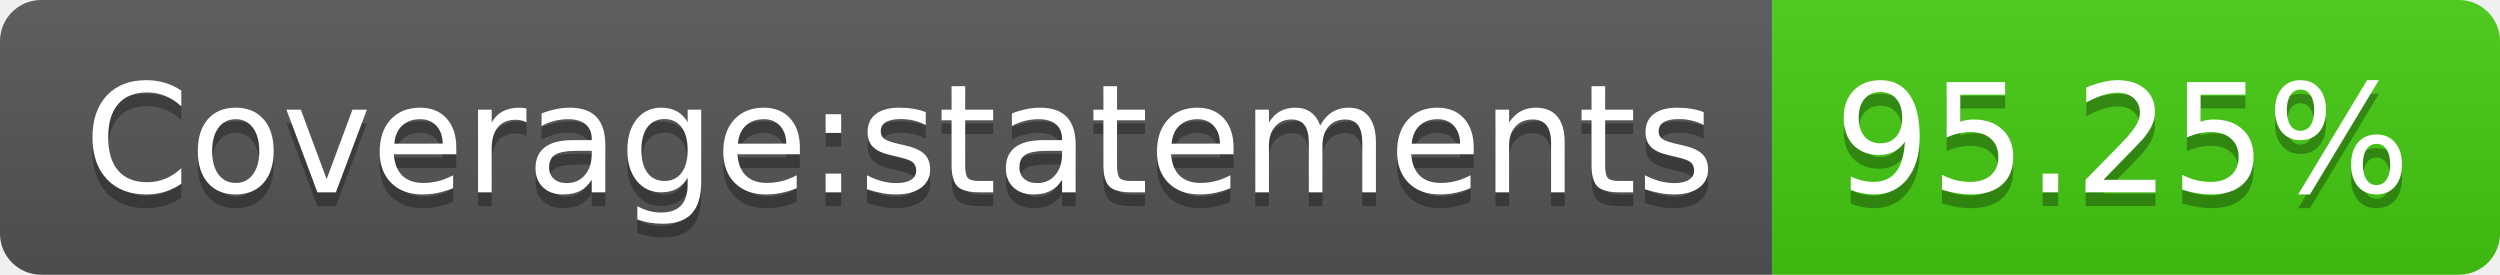
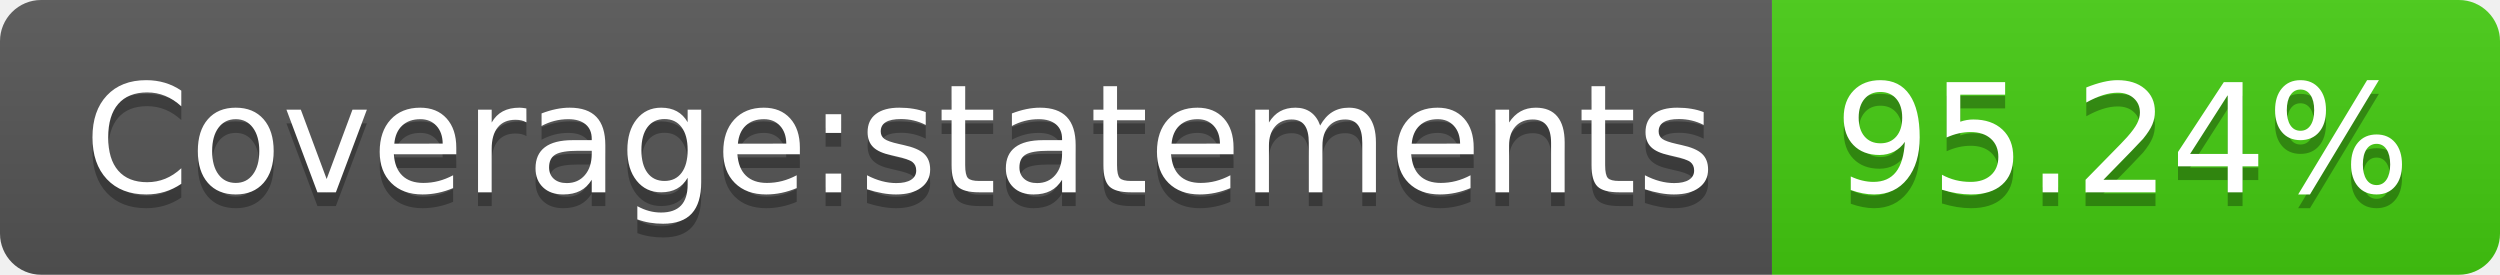
<svg xmlns="http://www.w3.org/2000/svg" width="182" height="20">
  <linearGradient id="b" x2="0" y2="100%">
    <stop offset="0" stop-color="#bbb" stop-opacity=".1" />
    <stop offset="1" stop-opacity=".1" />
  </linearGradient>
  <clipPath id="a">
    <rect width="182" height="20" rx="3" fill="#fff" />
  </clipPath>
  <g clip-path="url(#a)">
    <path fill="#555" d="M0 0h129v20H0z" />
    <path fill="#4c1" d="M129 0h53v20H129z" />
    <path fill="url(#b)" d="M0 0h182v20H0z" />
  </g>
  <g fill="#fff" text-anchor="middle" font-family="DejaVu Sans,Verdana,Geneva,sans-serif" font-size="110">
    <text x="655" y="150" fill="#010101" fill-opacity=".3" transform="scale(.1)" textLength="1190">Coverage:statements</text>
    <text x="655" y="140" transform="scale(.1)" textLength="1190">Coverage:statements</text>
-     <text x="1545" y="150" fill="#010101" fill-opacity=".3" transform="scale(.1)" textLength="430">95.25%</text>
-     <text x="1545" y="140" transform="scale(.1)" textLength="430">95.25%</text>
+     <text x="1545" y="150" fill="#010101" fill-opacity=".3" transform="scale(.1)" textLength="430">95.24%</text>
+     <text x="1545" y="140" transform="scale(.1)" textLength="430">95.24%</text>
  </g>
</svg>
